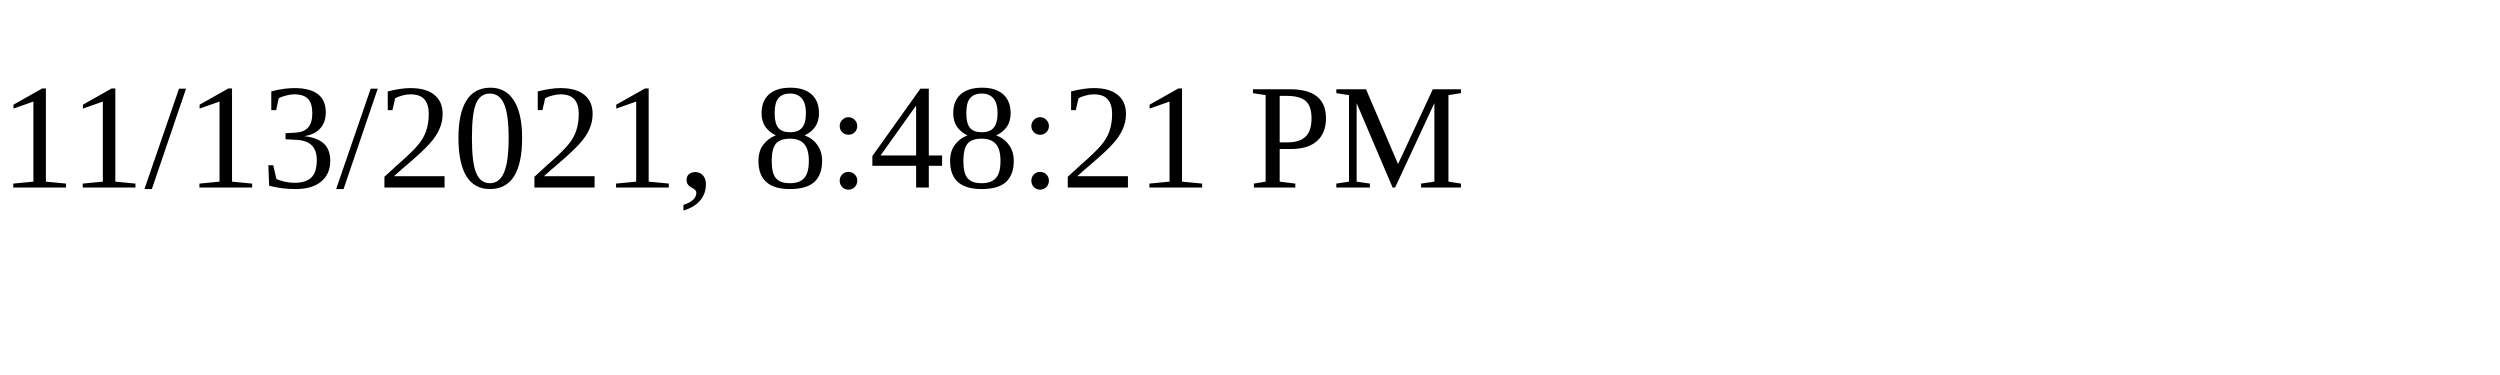
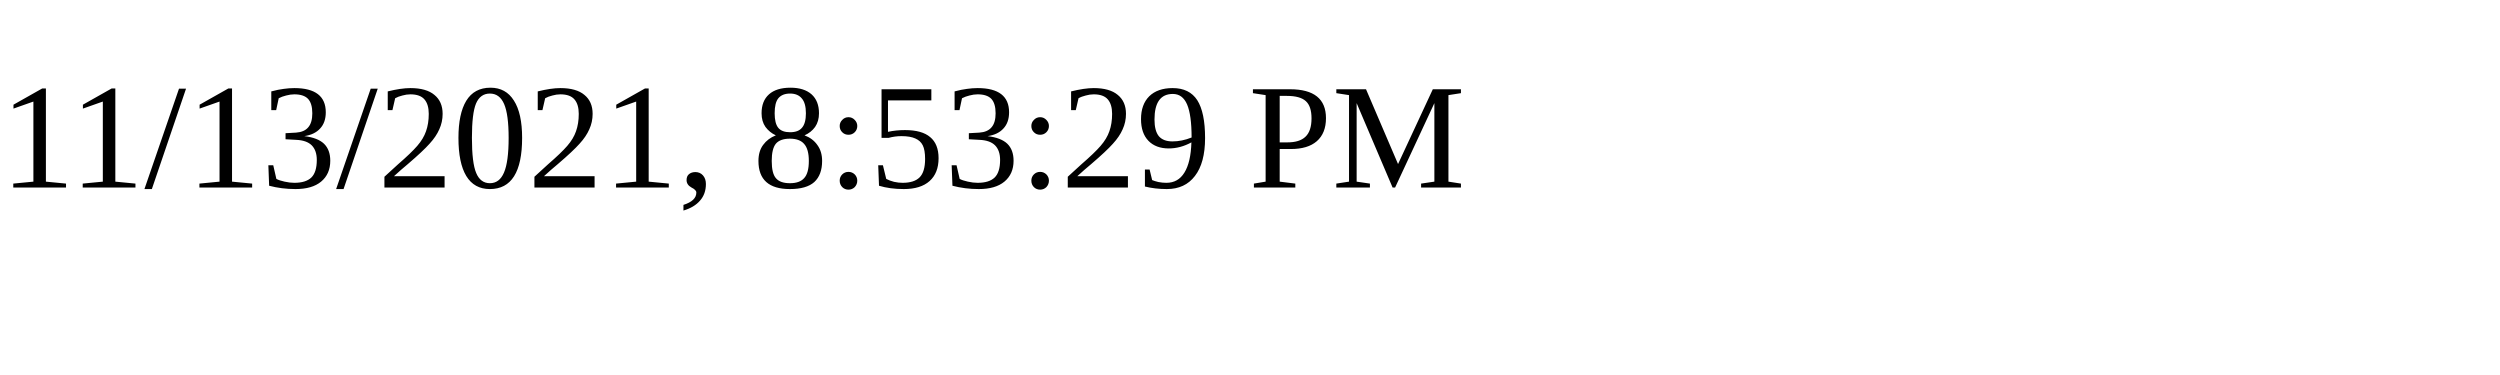
<svg xmlns="http://www.w3.org/2000/svg" height="30" width="200">
-   <text x="0" y="15">11/13/2021, 8:48:21 PM</text>
+   <text x="0" y="15">11/13/2021, 8:53:29 PM</text>
</svg>
